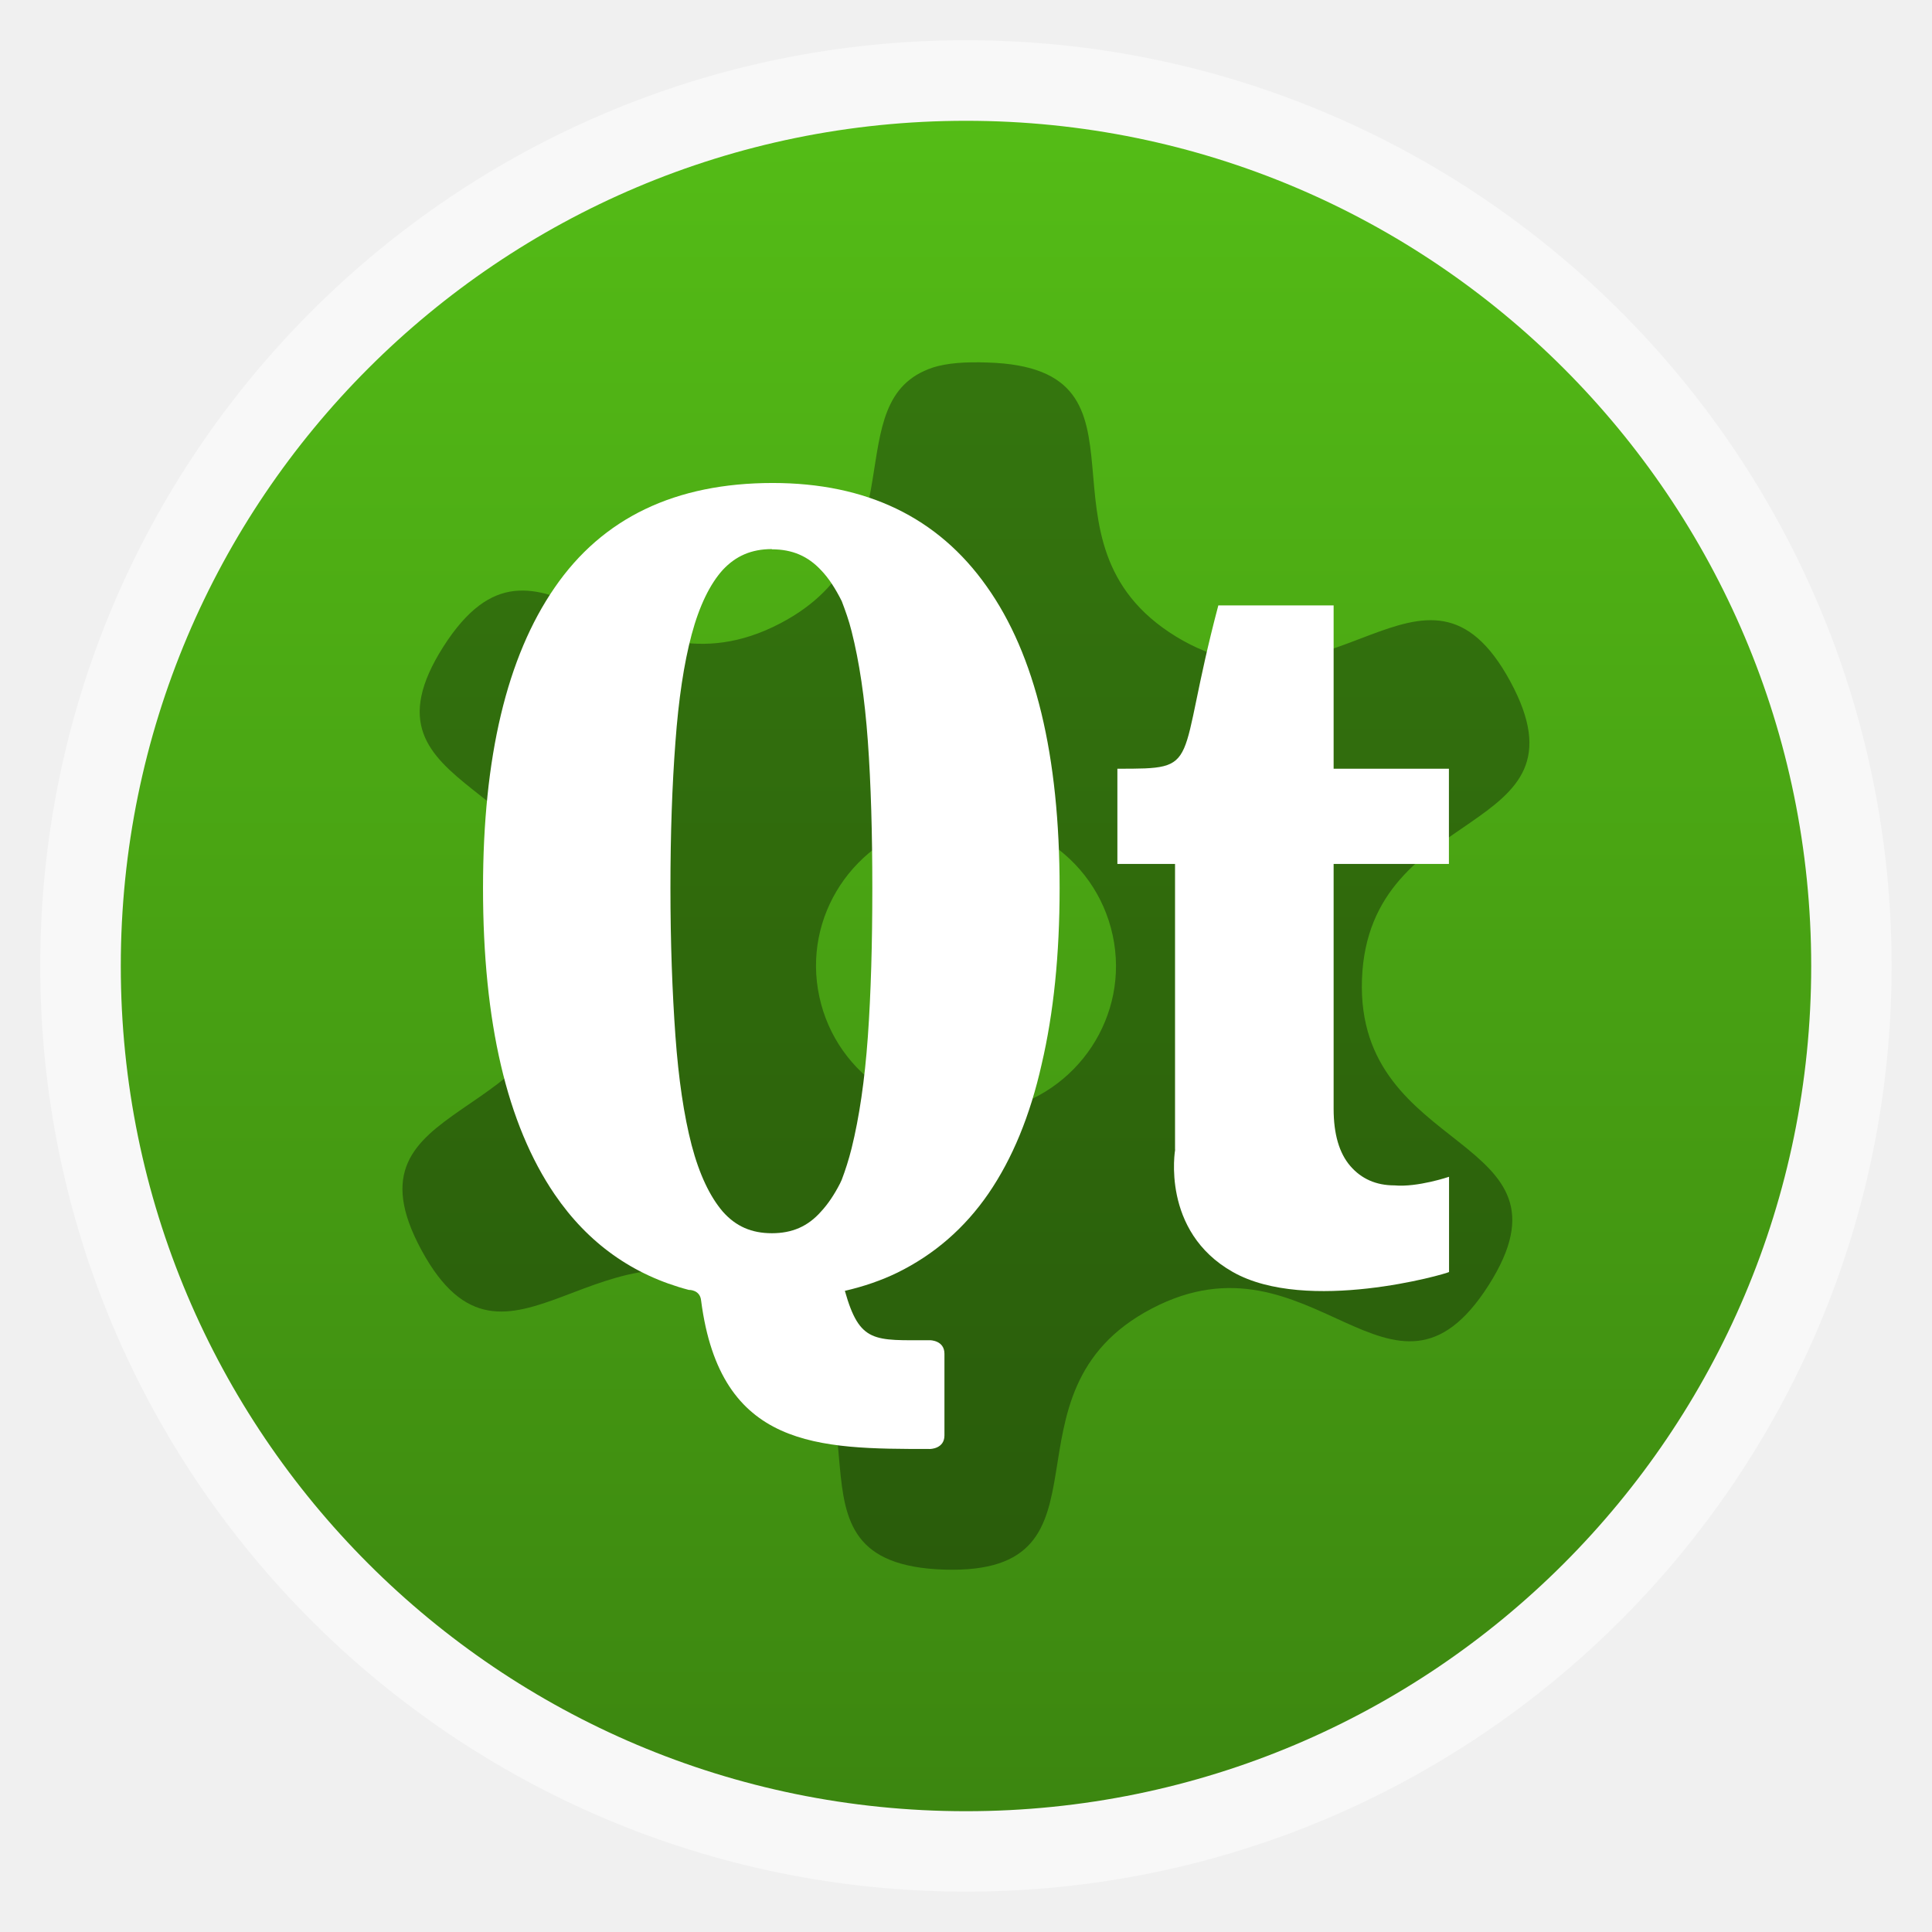
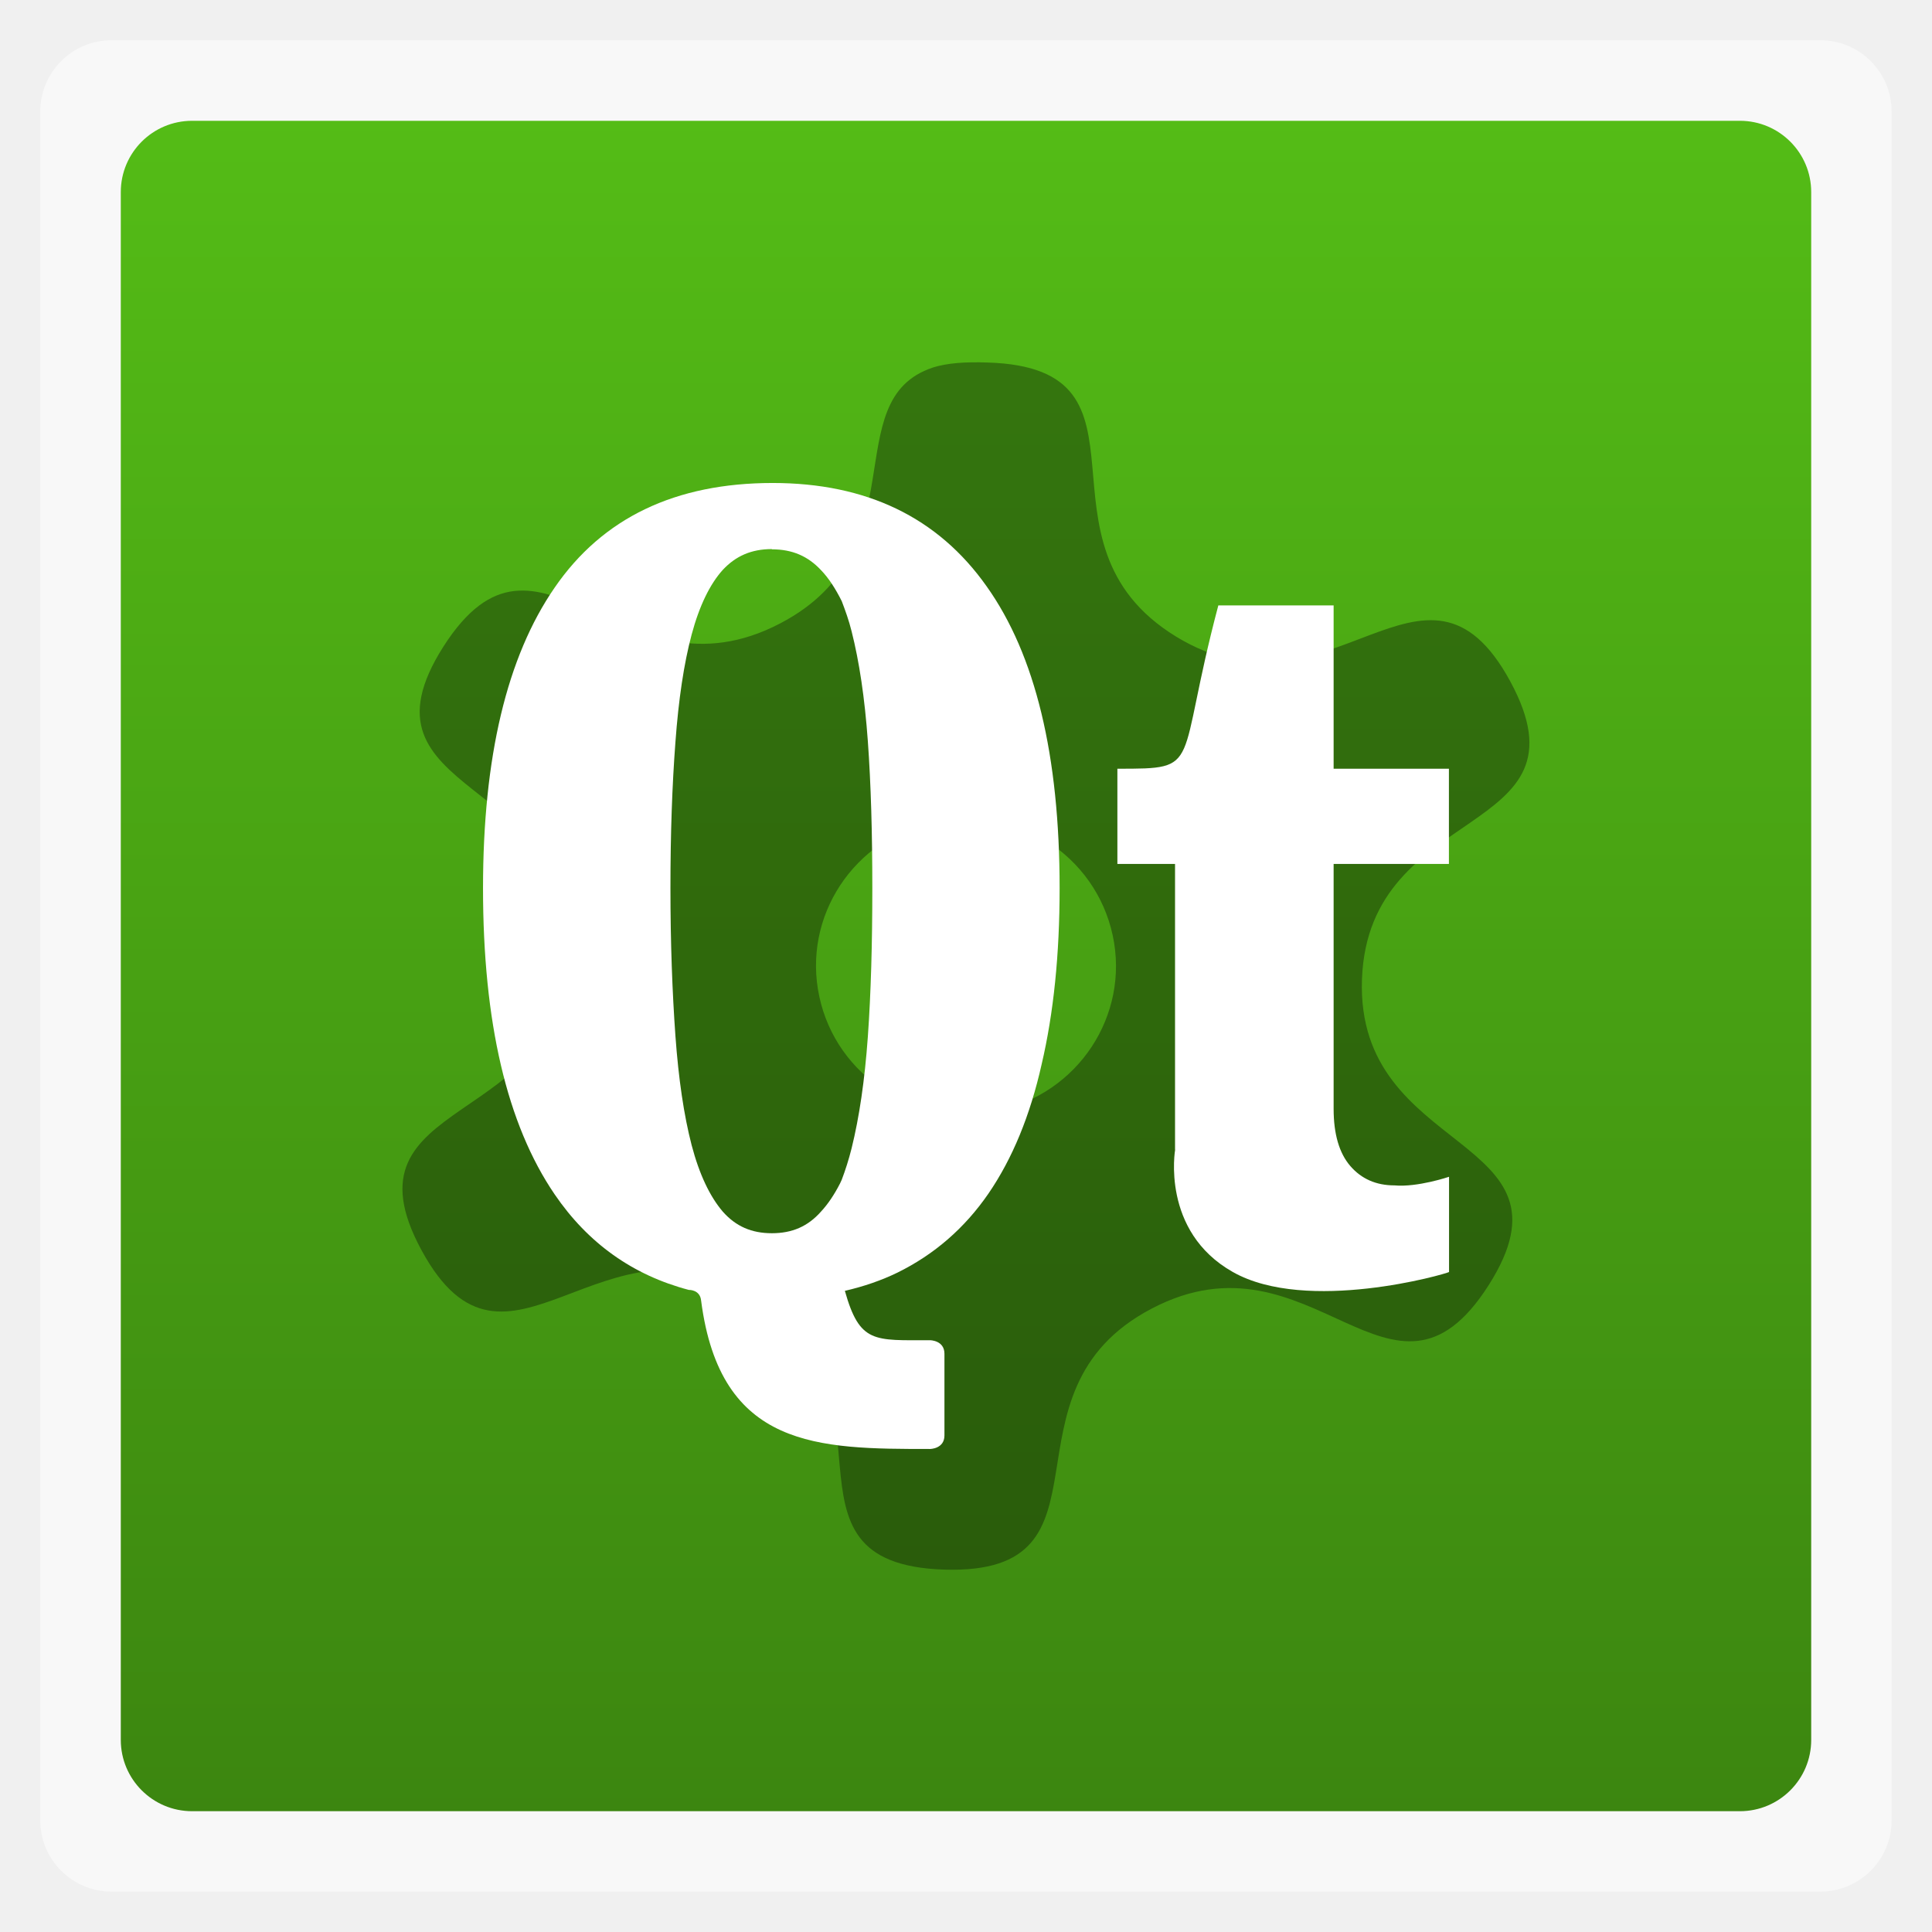
<svg xmlns="http://www.w3.org/2000/svg" xmlns:xlink="http://www.w3.org/1999/xlink" width="48" viewBox="0 0 13.547 13.547" height="48">
  <defs>
    <linearGradient id="0">
      <stop stop-color="#3c8610" />
      <stop offset="1" stop-color="#54bc16" />
    </linearGradient>
    <linearGradient gradientTransform="matrix(1.10525 0 0 1.10525 -134.2787 -295.7618)" xlink:href="#0" id="1" y1="279.1" y2="268.33" gradientUnits="userSpaceOnUse" x2="0" />
  </defs>
  <g fill-rule="evenodd">
-     <rect width="12.982" x="0.282" y="0.282" rx="6.491" height="12.982" opacity="0.5" fill="#fff" />
-     <rect width="11.853" x="0.847" y="0.847" rx="5.926" height="11.853" fill="url(#1)" />
+     <rect width="12.982" x="0.282" y="0.282" rx="0.5" height="12.982" opacity="0.5" fill="#fff" />
+     <rect width="11.853" x="0.847" y="0.847" rx="0.5" height="11.853" fill="url(#1)" />
  </g>
  <path d="M 6.542,2.577 C 5.853,2.804 6.457,3.856 5.471,4.371 4.345,4.96 3.786,3.474 3.109,4.534 2.433,5.597 4.041,5.431 3.997,6.682 3.951,7.93 2.358,7.666 2.956,8.767 3.554,9.869 4.219,8.422 5.3,9.084 c 1.081,0.659 0.046,1.881 1.321,1.922 1.274,0.039 0.328,-1.242 1.456,-1.831 1.125,-0.589 1.685,0.897 2.361,-0.163 C 11.114,7.949 9.505,8.114 9.55,6.866 9.596,5.615 11.188,5.882 10.59,4.778 9.992,3.676 9.328,5.123 8.247,4.464 c -1.081,-0.661 -0.046,-1.883 -1.321,-1.922 -0.159,-0.006 -0.286,0.004 -0.385,0.035 z m 0.012,3.181 c 0.57,-0.12 1.127,0.238 1.248,0.8 0.121,0.56 -0.242,1.112 -0.809,1.23 C 6.423,7.907 5.865,7.55 5.745,6.988 5.624,6.428 5.986,5.878 6.554,5.758 z" opacity="0.35" />
  <g transform="matrix(.87492 0 0 .82623 .87501 -233.1184)" fill="#fff">
    <path d="m 8.417,291.904 c 0,-0.577 0,-2.425 0,-2.425 l -0.462,0 0,-0.808 c 0.693,0 0.462,0 0.809,-1.386 l 0.924,0 0,1.386 0.924,0 0,0.808 -0.924,0 0,2.078 c -4e-6,0.215 0.045,0.377 0.134,0.486 0.089,0.109 0.207,0.164 0.353,0.164 0.185,0.018 0.438,-0.073 0.438,-0.073 l 0,0.808 c -0.023,0.017 -1.139,0.356 -1.733,0 -0.578,-0.346 -0.462,-1.039 -0.462,-1.039 z" />
    <path d="m 5.193,286.246 c -0.781,1e-5 -1.364,0.296 -1.748,0.888 -0.383,0.588 -0.574,1.438 -0.574,2.551 0,1.136 0.191,2.003 0.574,2.598 0.268,0.416 0.627,0.686 1.075,0.811 0,0 0.091,-0.004 0.099,0.092 0.154,1.256 0.939,1.258 1.834,1.258 0,0 0.116,0 0.116,-0.115 l 0,-0.693 c 0,-0.115 -0.116,-0.115 -0.116,-0.115 -0.447,0 -0.563,0.029 -0.682,-0.419 0.151,-0.037 0.292,-0.088 0.422,-0.155 0.295,-0.154 0.538,-0.377 0.729,-0.671 0.192,-0.297 0.334,-0.662 0.426,-1.097 0.096,-0.434 0.144,-0.932 0.144,-1.494 0,-1.126 -0.194,-1.98 -0.585,-2.562 -0.39,-0.585 -0.963,-0.877 -1.715,-0.877 z m -0.007,0.563 c 0.164,1e-5 0.289,0.058 0.394,0.177 0.062,0.068 0.116,0.157 0.166,0.263 0.028,0.078 0.057,0.162 0.079,0.256 0.061,0.255 0.105,0.564 0.13,0.931 0.025,0.366 0.036,0.783 0.036,1.248 -5.3e-6,0.469 -0.011,0.89 -0.036,1.263 -0.025,0.37 -0.069,0.684 -0.13,0.945 -0.023,0.097 -0.05,0.186 -0.079,0.267 -0.005,0.011 -0.009,0.022 -0.014,0.032 -0.046,0.095 -0.096,0.174 -0.152,0.238 -0.105,0.126 -0.231,0.184 -0.394,0.184 -0.163,0 -0.289,-0.058 -0.394,-0.184 -0.103,-0.128 -0.187,-0.314 -0.249,-0.563 -0.062,-0.253 -0.105,-0.562 -0.13,-0.927 -0.025,-0.369 -0.04,-0.789 -0.04,-1.256 -4.4e-6,-0.463 0.014,-0.875 0.04,-1.238 0.025,-0.362 0.068,-0.667 0.13,-0.913 0.062,-0.245 0.147,-0.428 0.249,-0.548 0.105,-0.119 0.23,-0.177 0.394,-0.177 z" />
  </g>
</svg>
